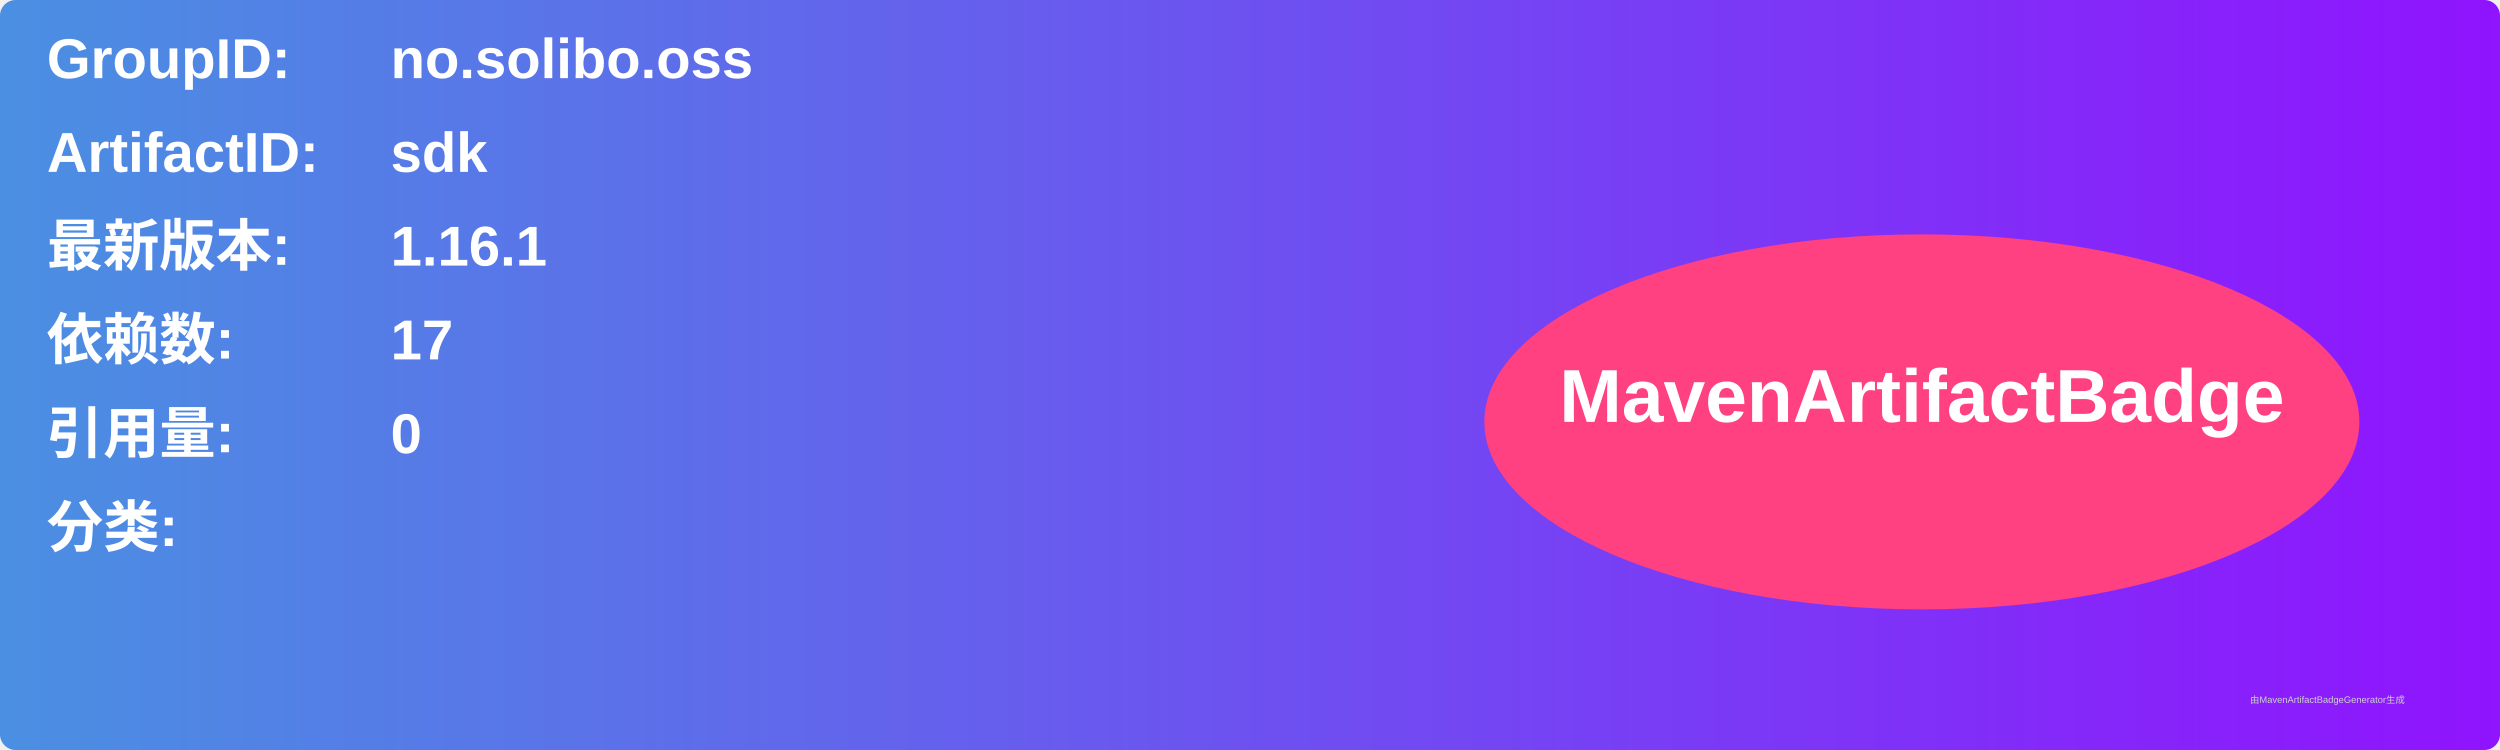
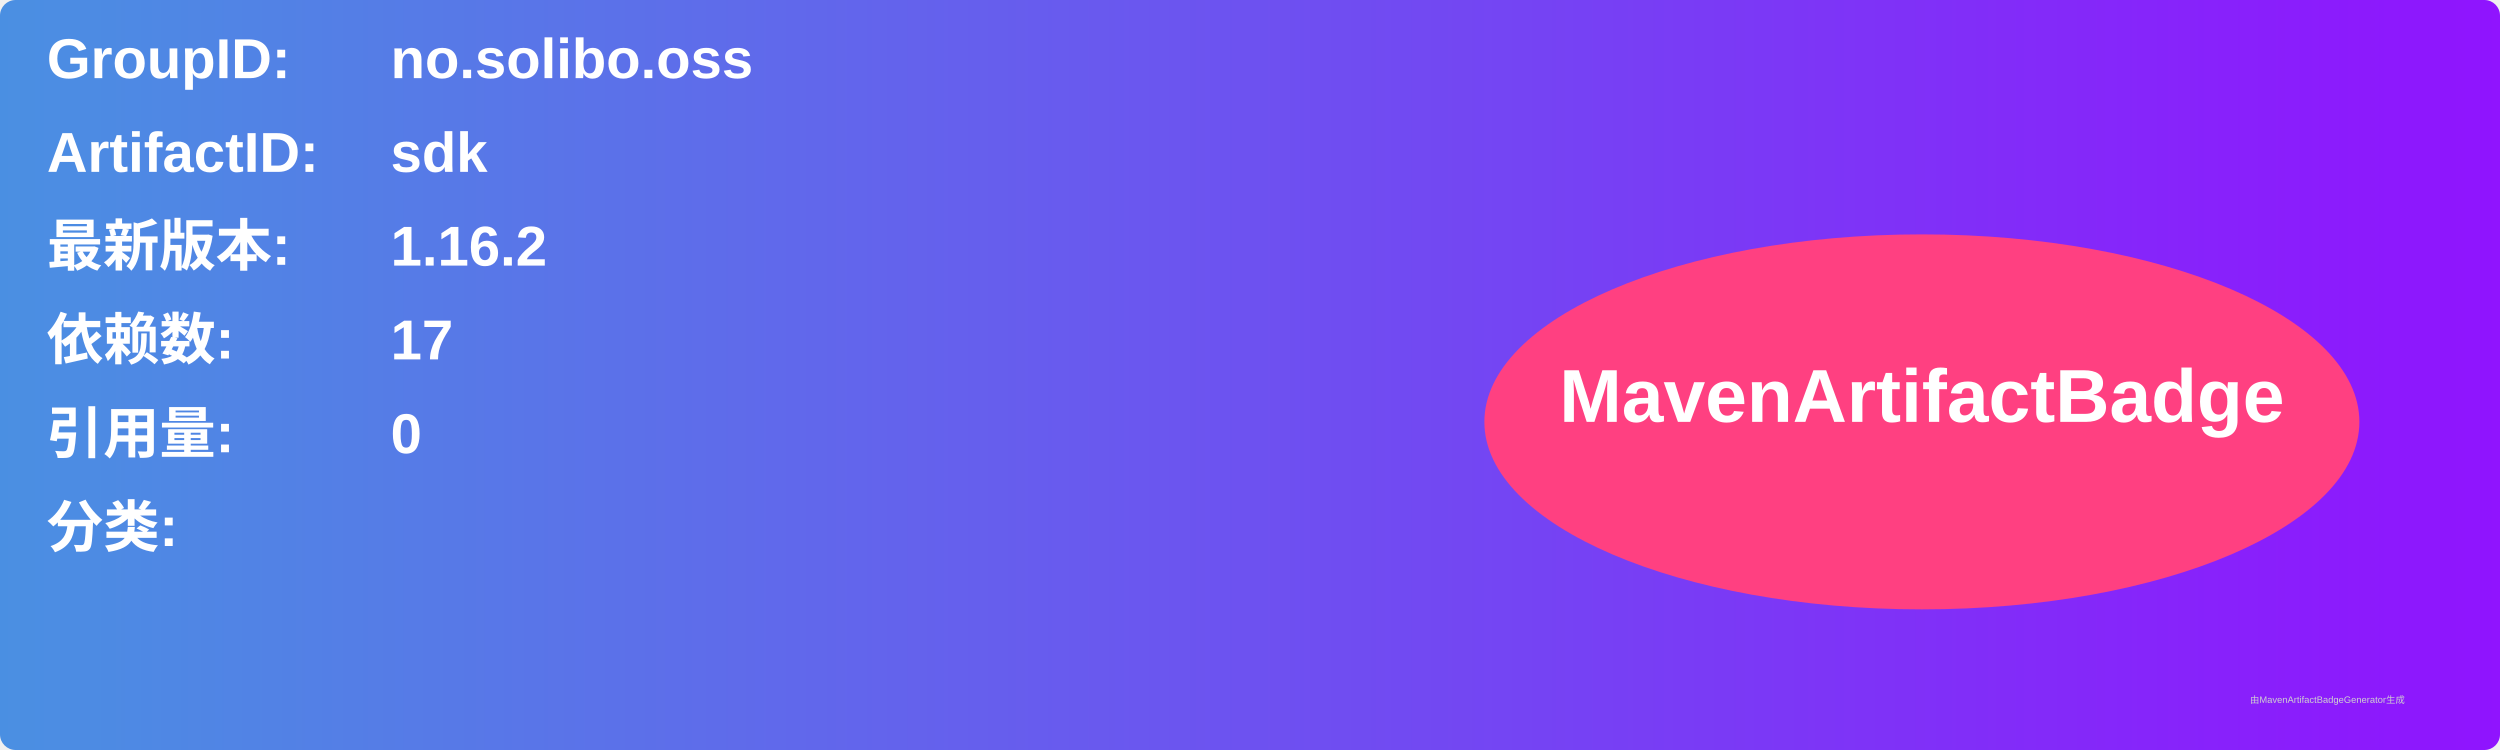
<svg xmlns="http://www.w3.org/2000/svg" width="800" height="240" viewBox="0 0 800 240">
  <linearGradient id="grad" x1="0%" y1="0%" x2="100%" y2="0%">
    <stop offset="0%" stop-color="#4a90e2" />
    <stop offset="100%" stop-color="#9013fe" />
  </linearGradient>
  <rect width="100%" height="100%" rx="5" ry="5" fill="url(#grad)" />
  <g transform="translate(15, 15)">
    <text x="0" y="10" font-family="Arial" font-size="18" fill="white" font-weight="bold" width="260">GroupID:</text>
    <text x="110" y="10" font-family="Arial" font-size="18" fill="white" font-weight="bold" width="460">no.solibo.oss</text>
    <text x="0" y="40" font-family="Arial" font-size="18" fill="white" font-weight="bold" width="260">ArtifactID:</text>
    <text x="110" y="40" font-family="Arial" font-size="18" fill="white" font-weight="bold" width="460">sdk</text>
    <text x="0" y="70" font-family="Arial" font-size="18" fill="white" font-weight="bold">最新版本:</text>
    <text x="110" y="70" font-family="Arial" font-size="18" fill="white" font-weight="bold">
-       <tspan font-weight="bold">1.16.1</tspan>
+       <tspan font-weight="bold">1.16.2</tspan>
    </text>
    <text x="0" y="100" font-family="Arial" font-size="18" fill="white" font-weight="bold">依赖数: </text>
    <text x="110" y="100" font-family="Arial" font-size="18" fill="white">
      <tspan font-weight="bold">17</tspan>
    </text>
    <text x="0" y="130" font-family="Arial" font-size="18" fill="white" font-weight="bold">引用量: </text>
    <text x="110" y="130" font-family="Arial" font-size="18" fill="white">
      <tspan font-weight="bold">0</tspan>
    </text>
    <text x="0" y="160" font-family="Arial" font-size="18" fill="white" font-weight="bold">分类:</text>
    <text x="10" y="190" font-family="Arial" font-size="10" fill="white">
      <tspan font-weight="bold" />
    </text>
    <ellipse cx="600" cy="120" rx="140" ry="60" fill="#ff4081" />
    <text x="600" y="120" text-anchor="middle" font-family="Arial" font-size="24" fill="white" font-weight="bold">MavenArtifactBadge</text>
  </g>
  <text x="720" y="225" font-family="Arial" font-size="3" fill="#d0d0d0">由MavenArtifactBadgeGenerator生成</text>
</svg>
